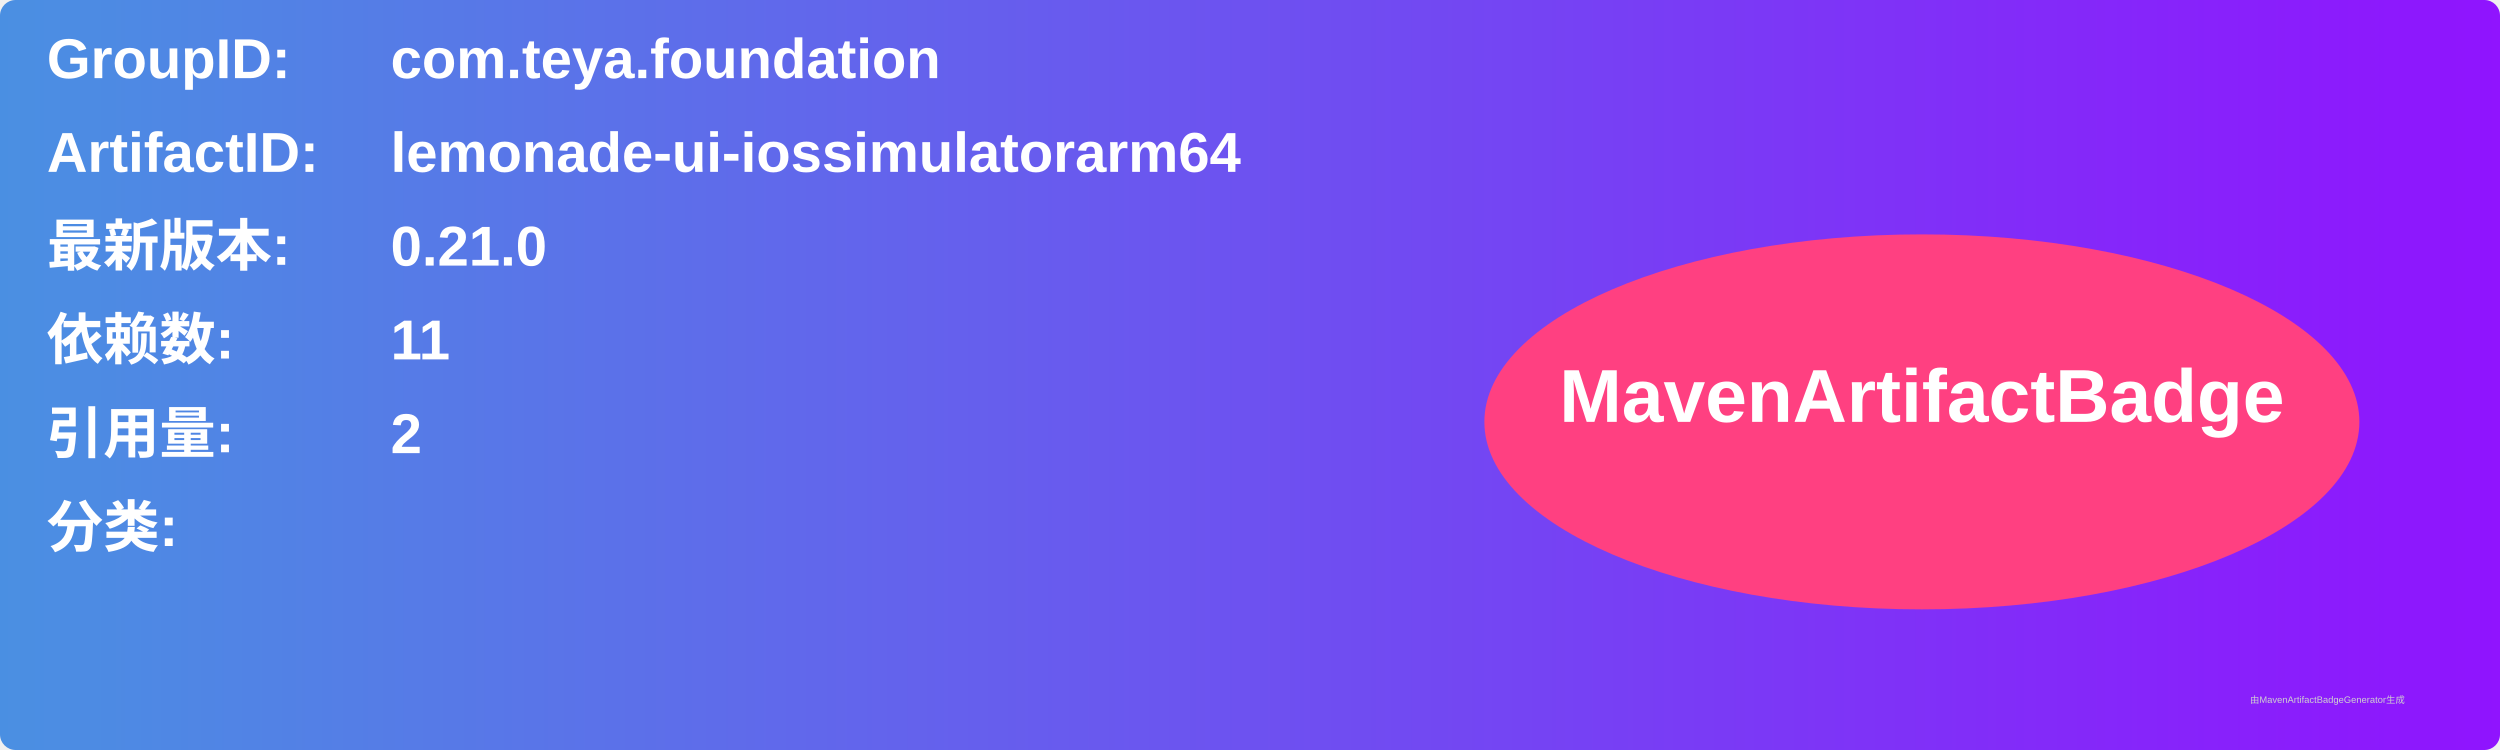
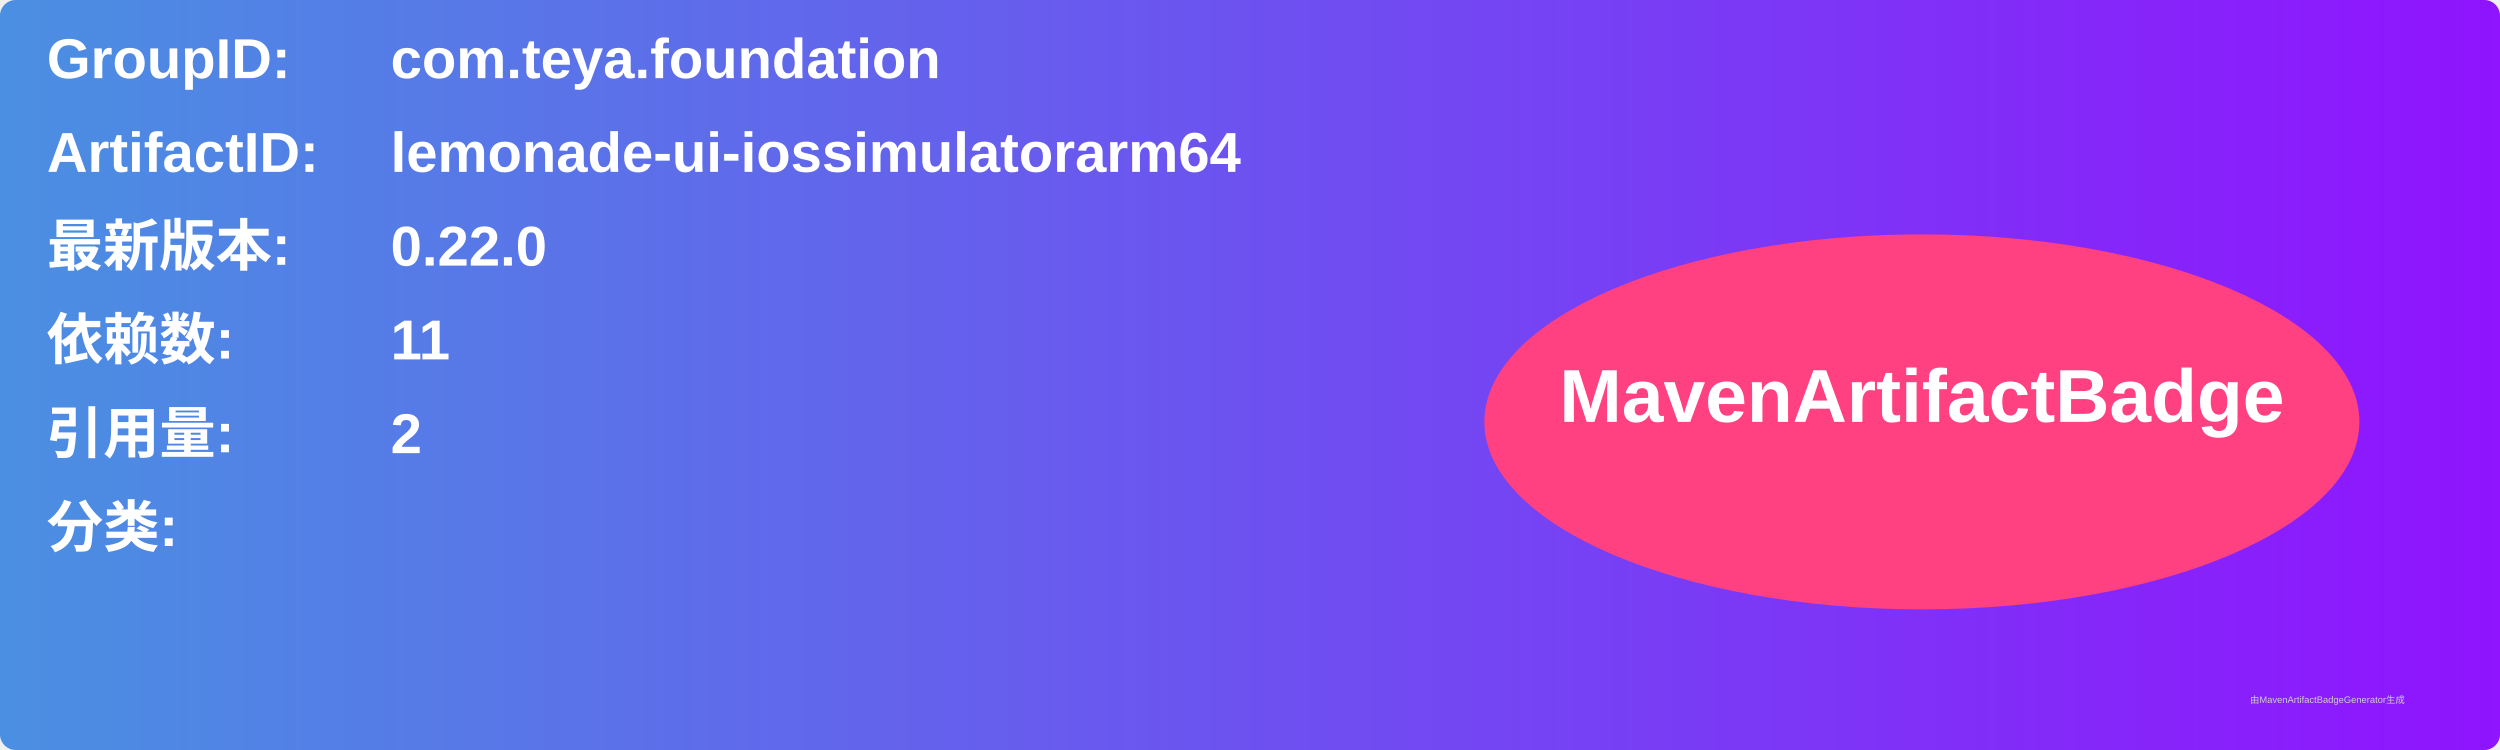
<svg xmlns="http://www.w3.org/2000/svg" width="800" height="240" viewBox="0 0 800 240">
  <linearGradient id="grad" x1="0%" y1="0%" x2="100%" y2="0%">
    <stop offset="0%" stop-color="#4a90e2" />
    <stop offset="100%" stop-color="#9013fe" />
  </linearGradient>
  <rect width="100%" height="100%" rx="5" ry="5" fill="url(#grad)" />
  <g transform="translate(15, 15)">
    <text x="0" y="10" font-family="Arial" font-size="18" fill="white" font-weight="bold" width="260">GroupID:</text>
    <text x="110" y="10" font-family="Arial" font-size="18" fill="white" font-weight="bold" width="460">com.teya.foundation</text>
    <text x="0" y="40" font-family="Arial" font-size="18" fill="white" font-weight="bold" width="260">ArtifactID:</text>
    <text x="110" y="40" font-family="Arial" font-size="18" fill="white" font-weight="bold" width="460">lemonade-ui-iossimulatorarm64</text>
    <text x="0" y="70" font-family="Arial" font-size="18" fill="white" font-weight="bold">最新版本:</text>
    <text x="110" y="70" font-family="Arial" font-size="18" fill="white" font-weight="bold">
-       <tspan font-weight="bold">0.21.0</tspan>
+       <tspan font-weight="bold">0.22.0</tspan>
    </text>
    <text x="0" y="100" font-family="Arial" font-size="18" fill="white" font-weight="bold">依赖数: </text>
    <text x="110" y="100" font-family="Arial" font-size="18" fill="white">
      <tspan font-weight="bold">11</tspan>
    </text>
    <text x="0" y="130" font-family="Arial" font-size="18" fill="white" font-weight="bold">引用量: </text>
    <text x="110" y="130" font-family="Arial" font-size="18" fill="white">
      <tspan font-weight="bold">2</tspan>
    </text>
    <text x="0" y="160" font-family="Arial" font-size="18" fill="white" font-weight="bold">分类:</text>
    <text x="10" y="190" font-family="Arial" font-size="10" fill="white">
      <tspan font-weight="bold" />
    </text>
    <ellipse cx="600" cy="120" rx="140" ry="60" fill="#ff4081" />
    <text x="600" y="120" text-anchor="middle" font-family="Arial" font-size="24" fill="white" font-weight="bold">MavenArtifactBadge</text>
  </g>
  <text x="720" y="225" font-family="Arial" font-size="3" fill="#d0d0d0">由MavenArtifactBadgeGenerator生成</text>
</svg>
